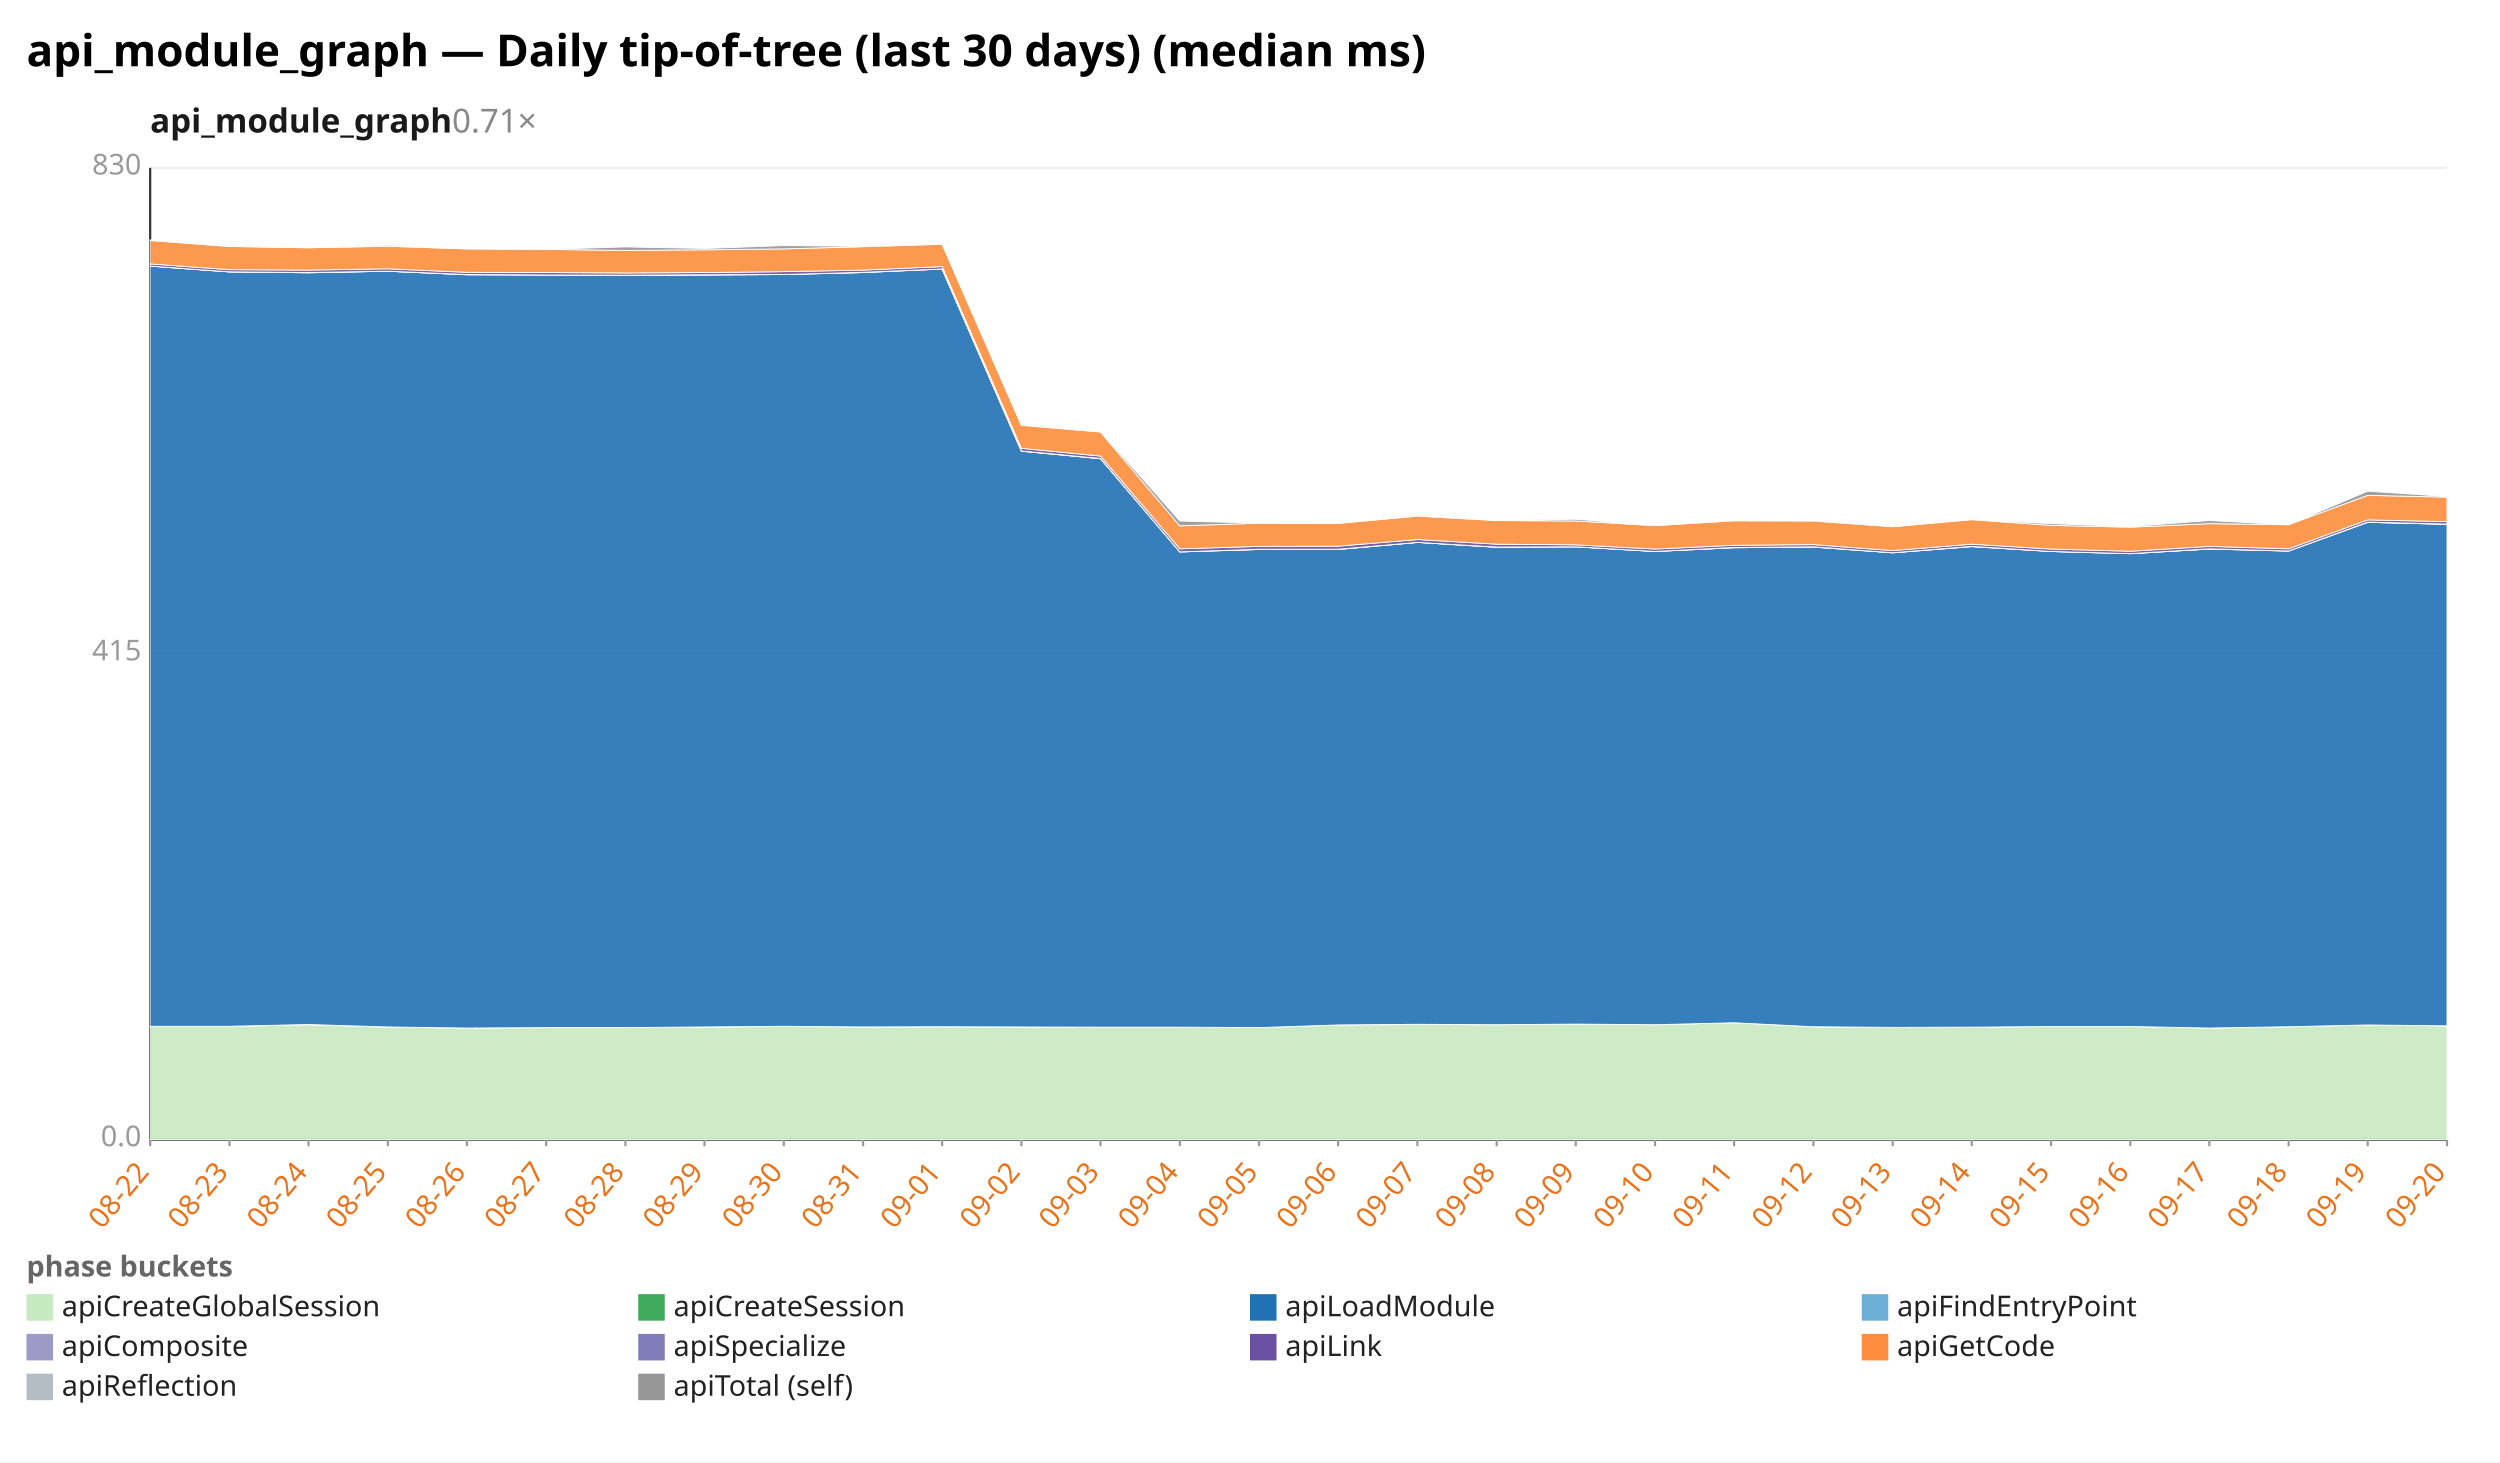
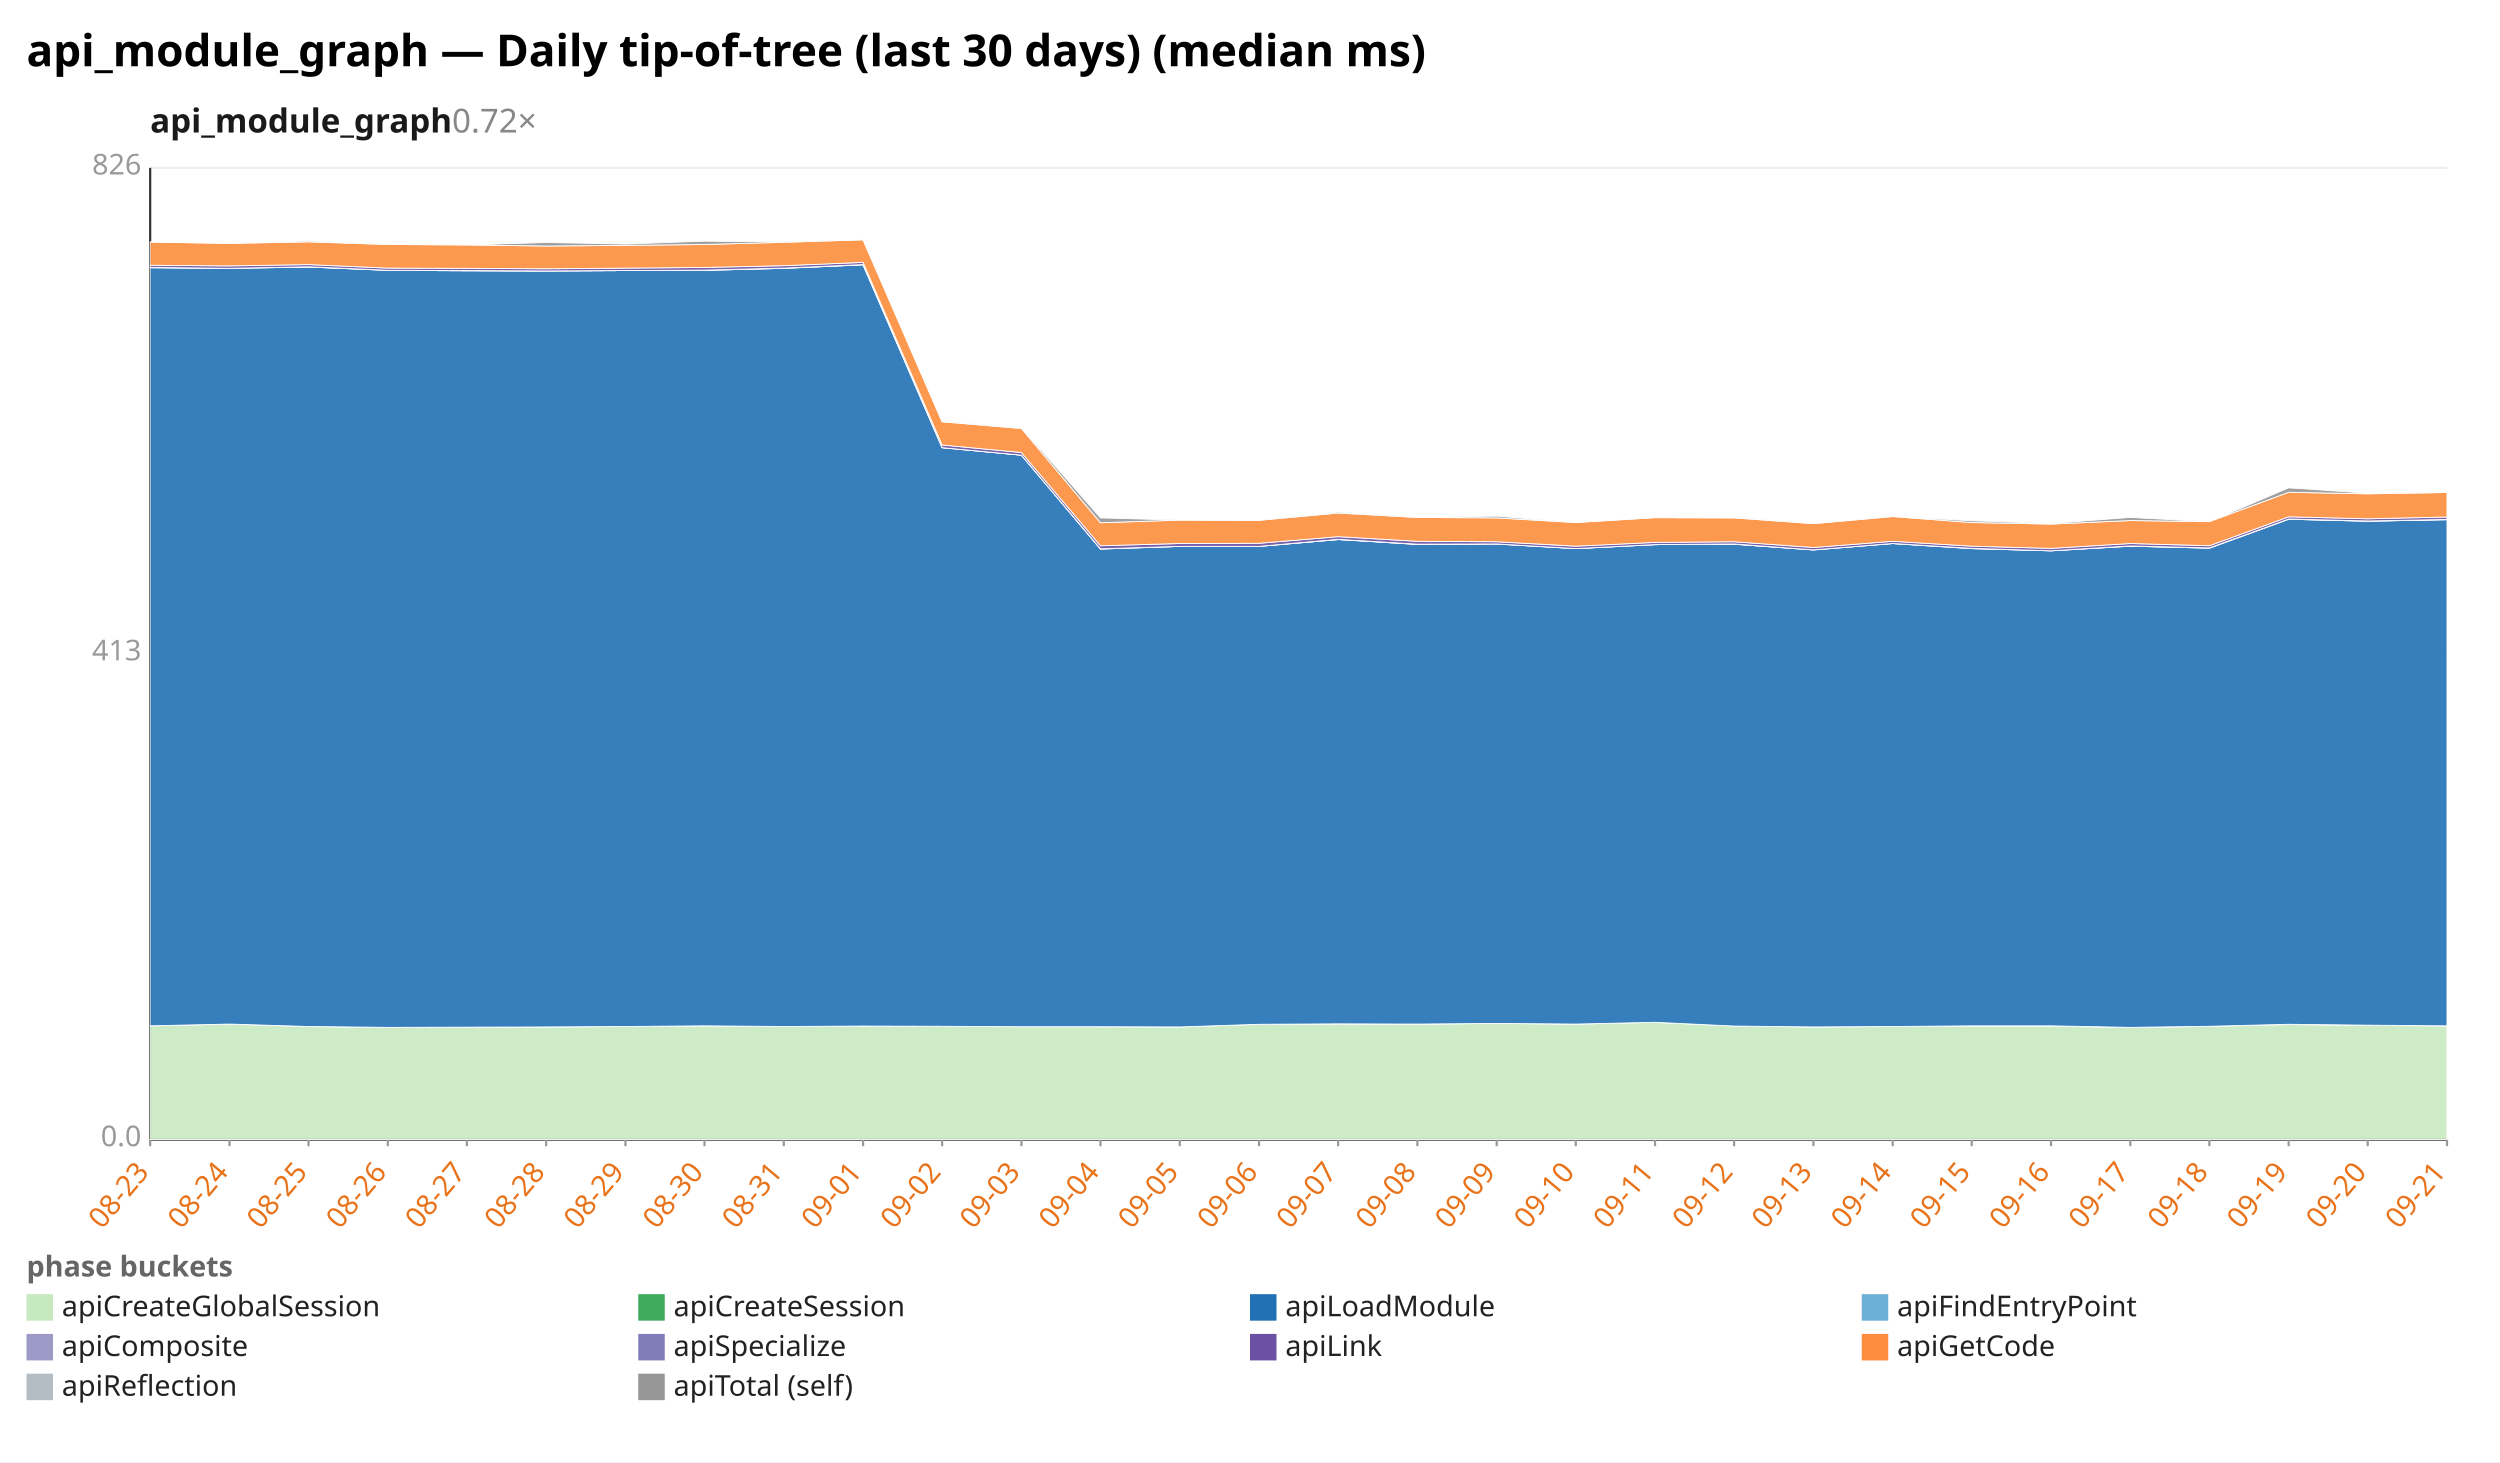
<svg xmlns="http://www.w3.org/2000/svg" width="1132" height="662" viewBox="0 0 1132 662" preserveAspectRatio="xMidYMid meet" font-family="sans-serif" font-size="13">
  <rect width="1132" height="662" fill="white" />
  <text x="12" y="30" font-size="20" font-weight="bold">api_module_graph — Daily tip-of-tree (last 30 days) (median ms)</text>
-   <text x="68" y="60" font-size="15" font-weight="600" fill="#1a1a1a">api_module_graph<tspan fill="#888" font-weight="400" text-decoration="none">  0.71×</tspan>
+   <text x="68" y="60" font-size="15" font-weight="600" fill="#1a1a1a">api_module_graph<tspan fill="#888" font-weight="400" text-decoration="none">  0.72×</tspan>
  </text>
  <line x1="68.0" y1="516.0" x2="1108.0" y2="516.0" stroke="#eee" />
  <text x="64.0" y="519.0" text-anchor="end" fill="#999">0.0</text>
  <line x1="68.0" y1="296.0" x2="1108.0" y2="296.0" stroke="#eee" />
-   <text x="64.0" y="299.0" text-anchor="end" fill="#999">415</text>
+   <text x="64.0" y="299.0" text-anchor="end" fill="#999">413</text>
  <line x1="68.0" y1="76.0" x2="1108.0" y2="76.0" stroke="#eee" />
-   <text x="64.0" y="79.0" text-anchor="end" fill="#999">830</text>
+   <text x="64.0" y="79.0" text-anchor="end" fill="#999">826</text>
  <line x1="68.0" y1="76.0" x2="68.0" y2="516.0" stroke="#333" />
  <line x1="68.0" y1="516.0" x2="1108.0" y2="516.0" stroke="#333" />
  <line x1="68.0" y1="516.0" x2="68.0" y2="519.0" stroke="#999" />
-   <text x="68.0" y="531.0" text-anchor="end" fill="#e8731a" transform="rotate(-50 68.0 531.0)">08-22</text>
+   <text x="68.0" y="531.0" text-anchor="end" fill="#e8731a" transform="rotate(-50 68.0 531.0)">08-23</text>
  <line x1="103.9" y1="516.0" x2="103.9" y2="519.0" stroke="#999" />
-   <text x="103.9" y="531.0" text-anchor="end" fill="#e8731a" transform="rotate(-50 103.9 531.0)">08-23</text>
+   <text x="103.9" y="531.0" text-anchor="end" fill="#e8731a" transform="rotate(-50 103.9 531.0)">08-24</text>
  <line x1="139.7" y1="516.0" x2="139.7" y2="519.0" stroke="#999" />
-   <text x="139.7" y="531.0" text-anchor="end" fill="#e8731a" transform="rotate(-50 139.7 531.0)">08-24</text>
+   <text x="139.7" y="531.0" text-anchor="end" fill="#e8731a" transform="rotate(-50 139.7 531.0)">08-25</text>
  <line x1="175.6" y1="516.0" x2="175.6" y2="519.0" stroke="#999" />
-   <text x="175.6" y="531.0" text-anchor="end" fill="#e8731a" transform="rotate(-50 175.6 531.0)">08-25</text>
+   <text x="175.6" y="531.0" text-anchor="end" fill="#e8731a" transform="rotate(-50 175.6 531.0)">08-26</text>
  <line x1="211.4" y1="516.0" x2="211.4" y2="519.0" stroke="#999" />
-   <text x="211.4" y="531.0" text-anchor="end" fill="#e8731a" transform="rotate(-50 211.4 531.0)">08-26</text>
+   <text x="211.4" y="531.0" text-anchor="end" fill="#e8731a" transform="rotate(-50 211.4 531.0)">08-27</text>
  <line x1="247.3" y1="516.0" x2="247.3" y2="519.0" stroke="#999" />
-   <text x="247.3" y="531.0" text-anchor="end" fill="#e8731a" transform="rotate(-50 247.3 531.0)">08-27</text>
+   <text x="247.3" y="531.0" text-anchor="end" fill="#e8731a" transform="rotate(-50 247.3 531.0)">08-28</text>
  <line x1="283.2" y1="516.0" x2="283.2" y2="519.0" stroke="#999" />
-   <text x="283.2" y="531.0" text-anchor="end" fill="#e8731a" transform="rotate(-50 283.2 531.0)">08-28</text>
+   <text x="283.2" y="531.0" text-anchor="end" fill="#e8731a" transform="rotate(-50 283.2 531.0)">08-29</text>
  <line x1="319.0" y1="516.0" x2="319.0" y2="519.0" stroke="#999" />
-   <text x="319.0" y="531.0" text-anchor="end" fill="#e8731a" transform="rotate(-50 319.0 531.0)">08-29</text>
+   <text x="319.0" y="531.0" text-anchor="end" fill="#e8731a" transform="rotate(-50 319.0 531.0)">08-30</text>
  <line x1="354.9" y1="516.0" x2="354.9" y2="519.0" stroke="#999" />
-   <text x="354.9" y="531.0" text-anchor="end" fill="#e8731a" transform="rotate(-50 354.9 531.0)">08-30</text>
+   <text x="354.9" y="531.0" text-anchor="end" fill="#e8731a" transform="rotate(-50 354.9 531.0)">08-31</text>
  <line x1="390.8" y1="516.0" x2="390.8" y2="519.0" stroke="#999" />
-   <text x="390.8" y="531.0" text-anchor="end" fill="#e8731a" transform="rotate(-50 390.8 531.0)">08-31</text>
+   <text x="390.8" y="531.0" text-anchor="end" fill="#e8731a" transform="rotate(-50 390.8 531.0)">09-01</text>
  <line x1="426.6" y1="516.0" x2="426.6" y2="519.0" stroke="#999" />
-   <text x="426.6" y="531.0" text-anchor="end" fill="#e8731a" transform="rotate(-50 426.6 531.0)">09-01</text>
+   <text x="426.6" y="531.0" text-anchor="end" fill="#e8731a" transform="rotate(-50 426.6 531.0)">09-02</text>
  <line x1="462.5" y1="516.0" x2="462.5" y2="519.0" stroke="#999" />
-   <text x="462.5" y="531.0" text-anchor="end" fill="#e8731a" transform="rotate(-50 462.5 531.0)">09-02</text>
+   <text x="462.5" y="531.0" text-anchor="end" fill="#e8731a" transform="rotate(-50 462.5 531.0)">09-03</text>
  <line x1="498.3" y1="516.0" x2="498.3" y2="519.0" stroke="#999" />
-   <text x="498.3" y="531.0" text-anchor="end" fill="#e8731a" transform="rotate(-50 498.3 531.0)">09-03</text>
+   <text x="498.3" y="531.0" text-anchor="end" fill="#e8731a" transform="rotate(-50 498.3 531.0)">09-04</text>
  <line x1="534.2" y1="516.0" x2="534.2" y2="519.0" stroke="#999" />
-   <text x="534.2" y="531.0" text-anchor="end" fill="#e8731a" transform="rotate(-50 534.2 531.0)">09-04</text>
+   <text x="534.2" y="531.0" text-anchor="end" fill="#e8731a" transform="rotate(-50 534.2 531.0)">09-05</text>
  <line x1="570.1" y1="516.0" x2="570.1" y2="519.0" stroke="#999" />
-   <text x="570.1" y="531.0" text-anchor="end" fill="#e8731a" transform="rotate(-50 570.1 531.0)">09-05</text>
+   <text x="570.1" y="531.0" text-anchor="end" fill="#e8731a" transform="rotate(-50 570.1 531.0)">09-06</text>
  <line x1="605.9" y1="516.0" x2="605.9" y2="519.0" stroke="#999" />
-   <text x="605.9" y="531.0" text-anchor="end" fill="#e8731a" transform="rotate(-50 605.9 531.0)">09-06</text>
+   <text x="605.9" y="531.0" text-anchor="end" fill="#e8731a" transform="rotate(-50 605.9 531.0)">09-07</text>
  <line x1="641.8" y1="516.0" x2="641.8" y2="519.0" stroke="#999" />
-   <text x="641.8" y="531.0" text-anchor="end" fill="#e8731a" transform="rotate(-50 641.8 531.0)">09-07</text>
+   <text x="641.8" y="531.0" text-anchor="end" fill="#e8731a" transform="rotate(-50 641.8 531.0)">09-08</text>
  <line x1="677.7" y1="516.0" x2="677.7" y2="519.0" stroke="#999" />
-   <text x="677.7" y="531.0" text-anchor="end" fill="#e8731a" transform="rotate(-50 677.7 531.0)">09-08</text>
+   <text x="677.7" y="531.0" text-anchor="end" fill="#e8731a" transform="rotate(-50 677.7 531.0)">09-09</text>
  <line x1="713.5" y1="516.0" x2="713.5" y2="519.0" stroke="#999" />
-   <text x="713.5" y="531.0" text-anchor="end" fill="#e8731a" transform="rotate(-50 713.5 531.0)">09-09</text>
+   <text x="713.5" y="531.0" text-anchor="end" fill="#e8731a" transform="rotate(-50 713.5 531.0)">09-10</text>
  <line x1="749.4" y1="516.0" x2="749.4" y2="519.0" stroke="#999" />
-   <text x="749.4" y="531.0" text-anchor="end" fill="#e8731a" transform="rotate(-50 749.4 531.0)">09-10</text>
+   <text x="749.4" y="531.0" text-anchor="end" fill="#e8731a" transform="rotate(-50 749.4 531.0)">09-11</text>
  <line x1="785.2" y1="516.0" x2="785.2" y2="519.0" stroke="#999" />
-   <text x="785.2" y="531.0" text-anchor="end" fill="#e8731a" transform="rotate(-50 785.2 531.0)">09-11</text>
+   <text x="785.2" y="531.0" text-anchor="end" fill="#e8731a" transform="rotate(-50 785.2 531.0)">09-12</text>
  <line x1="821.1" y1="516.0" x2="821.1" y2="519.0" stroke="#999" />
-   <text x="821.1" y="531.0" text-anchor="end" fill="#e8731a" transform="rotate(-50 821.1 531.0)">09-12</text>
+   <text x="821.1" y="531.0" text-anchor="end" fill="#e8731a" transform="rotate(-50 821.1 531.0)">09-13</text>
  <line x1="857.0" y1="516.0" x2="857.0" y2="519.0" stroke="#999" />
-   <text x="857.0" y="531.0" text-anchor="end" fill="#e8731a" transform="rotate(-50 857.0 531.0)">09-13</text>
+   <text x="857.0" y="531.0" text-anchor="end" fill="#e8731a" transform="rotate(-50 857.0 531.0)">09-14</text>
  <line x1="892.8" y1="516.0" x2="892.8" y2="519.0" stroke="#999" />
-   <text x="892.8" y="531.0" text-anchor="end" fill="#e8731a" transform="rotate(-50 892.8 531.0)">09-14</text>
+   <text x="892.8" y="531.0" text-anchor="end" fill="#e8731a" transform="rotate(-50 892.8 531.0)">09-15</text>
  <line x1="928.7" y1="516.0" x2="928.7" y2="519.0" stroke="#999" />
-   <text x="928.7" y="531.0" text-anchor="end" fill="#e8731a" transform="rotate(-50 928.7 531.0)">09-15</text>
+   <text x="928.7" y="531.0" text-anchor="end" fill="#e8731a" transform="rotate(-50 928.7 531.0)">09-16</text>
  <line x1="964.6" y1="516.0" x2="964.6" y2="519.0" stroke="#999" />
-   <text x="964.6" y="531.0" text-anchor="end" fill="#e8731a" transform="rotate(-50 964.6 531.0)">09-16</text>
+   <text x="964.6" y="531.0" text-anchor="end" fill="#e8731a" transform="rotate(-50 964.6 531.0)">09-17</text>
  <line x1="1000.4" y1="516.0" x2="1000.4" y2="519.0" stroke="#999" />
-   <text x="1000.4" y="531.0" text-anchor="end" fill="#e8731a" transform="rotate(-50 1000.4 531.0)">09-17</text>
+   <text x="1000.4" y="531.0" text-anchor="end" fill="#e8731a" transform="rotate(-50 1000.4 531.0)">09-18</text>
  <line x1="1036.3" y1="516.0" x2="1036.3" y2="519.0" stroke="#999" />
-   <text x="1036.3" y="531.0" text-anchor="end" fill="#e8731a" transform="rotate(-50 1036.3 531.0)">09-18</text>
+   <text x="1036.3" y="531.0" text-anchor="end" fill="#e8731a" transform="rotate(-50 1036.3 531.0)">09-19</text>
  <line x1="1072.1" y1="516.0" x2="1072.1" y2="519.0" stroke="#999" />
-   <text x="1072.1" y="531.0" text-anchor="end" fill="#e8731a" transform="rotate(-50 1072.1 531.0)">09-19</text>
+   <text x="1072.1" y="531.0" text-anchor="end" fill="#e8731a" transform="rotate(-50 1072.1 531.0)">09-20</text>
  <line x1="1108.0" y1="516.0" x2="1108.0" y2="519.0" stroke="#999" />
-   <text x="1108.0" y="531.0" text-anchor="end" fill="#e8731a" transform="rotate(-50 1108.0 531.0)">09-20</text>
-   <polygon points="68.0,464.8 103.9,464.8 139.7,464.0 175.6,465.1 211.4,465.5 247.3,465.3 283.2,465.3 319.0,465.1 354.9,464.7 390.8,465.0 426.6,464.9 462.5,465.0 498.3,465.1 534.2,465.1 570.1,465.3 605.9,464.1 641.8,463.9 677.7,464.0 713.5,463.7 749.4,464.0 785.2,463.1 821.1,464.9 857.0,465.3 892.8,465.1 928.7,464.8 964.6,464.8 1000.4,465.5 1036.3,464.9 1072.1,464.1 1108.0,464.5 1108.0,516.0 1072.1,516.0 1036.3,516.0 1000.4,516.0 964.6,516.0 928.7,516.0 892.8,516.0 857.0,516.0 821.1,516.0 785.2,516.0 749.4,516.0 713.5,516.0 677.7,516.0 641.8,516.0 605.9,516.0 570.1,516.0 534.2,516.0 498.3,516.0 462.5,516.0 426.6,516.0 390.8,516.0 354.9,516.0 319.0,516.0 283.2,516.0 247.3,516.0 211.4,516.0 175.6,516.0 139.7,516.0 103.9,516.0 68.0,516.0" fill="#c7e9c0" fill-opacity="0.9" stroke="#fff" stroke-width="0.4" />
-   <polygon points="68.0,464.7 103.9,464.7 139.7,463.9 175.6,465.0 211.4,465.5 247.3,465.3 283.2,465.3 319.0,465.0 354.9,464.7 390.8,465.0 426.6,464.9 462.5,465.0 498.3,465.1 534.2,465.1 570.1,465.3 605.9,464.1 641.8,463.8 677.7,464.0 713.5,463.7 749.4,464.0 785.2,463.1 821.1,464.9 857.0,465.2 892.8,465.1 928.7,464.8 964.6,464.8 1000.4,465.5 1036.3,464.9 1072.1,464.1 1108.0,464.5 1108.0,464.5 1072.1,464.1 1036.3,464.9 1000.4,465.5 964.6,464.8 928.7,464.8 892.8,465.1 857.0,465.3 821.1,464.9 785.2,463.1 749.4,464.0 713.5,463.7 677.7,464.0 641.8,463.9 605.9,464.1 570.1,465.3 534.2,465.1 498.3,465.1 462.5,465.0 426.6,464.9 390.8,465.0 354.9,464.7 319.0,465.1 283.2,465.3 247.3,465.3 211.4,465.5 175.6,465.1 139.7,464.0 103.9,464.8 68.0,464.8" fill="#41ab5d" fill-opacity="0.9" stroke="#fff" stroke-width="0.4" />
-   <polygon points="68.0,120.5 103.9,123.1 139.7,123.5 175.6,122.8 211.4,124.4 247.3,124.5 283.2,124.7 319.0,124.5 354.9,124.3 390.8,123.4 426.6,121.8 462.5,204.3 498.3,207.7 534.2,249.9 570.1,248.8 605.9,248.8 641.8,245.6 677.7,247.8 713.5,247.6 749.4,249.7 785.2,248.0 821.1,247.7 857.0,250.3 892.8,247.5 928.7,249.7 964.6,250.7 1000.4,248.6 1036.3,249.5 1072.1,236.5 1108.0,237.4 1108.0,464.5 1072.1,464.1 1036.3,464.9 1000.4,465.5 964.6,464.8 928.7,464.8 892.8,465.1 857.0,465.2 821.1,464.9 785.2,463.1 749.4,464.0 713.5,463.7 677.7,464.0 641.8,463.8 605.9,464.1 570.1,465.3 534.2,465.1 498.3,465.1 462.5,465.0 426.6,464.9 390.8,465.0 354.9,464.7 319.0,465.0 283.2,465.3 247.3,465.3 211.4,465.5 175.6,465.0 139.7,463.9 103.9,464.7 68.0,464.7" fill="#2171b5" fill-opacity="0.9" stroke="#fff" stroke-width="0.4" />
-   <polygon points="68.0,120.5 103.9,123.1 139.7,123.5 175.6,122.8 211.4,124.4 247.3,124.5 283.2,124.7 319.0,124.5 354.9,124.3 390.8,123.4 426.6,121.8 462.5,204.3 498.3,207.7 534.2,249.9 570.1,248.8 605.9,248.8 641.8,245.6 677.7,247.8 713.5,247.6 749.4,249.7 785.2,248.0 821.1,247.7 857.0,250.3 892.8,247.5 928.7,249.7 964.6,250.7 1000.4,248.6 1036.3,249.5 1072.1,236.5 1108.0,237.4 1108.0,237.4 1072.1,236.5 1036.3,249.5 1000.4,248.6 964.6,250.7 928.7,249.7 892.8,247.5 857.0,250.3 821.1,247.7 785.2,248.0 749.4,249.7 713.5,247.6 677.7,247.8 641.8,245.6 605.9,248.8 570.1,248.8 534.2,249.9 498.3,207.7 462.5,204.3 426.6,121.8 390.8,123.4 354.9,124.3 319.0,124.5 283.2,124.7 247.3,124.5 211.4,124.4 175.6,122.8 139.7,123.5 103.9,123.1 68.0,120.5" fill="#6baed6" fill-opacity="0.9" stroke="#fff" stroke-width="0.4" />
-   <polygon points="68.0,120.5 103.9,123.1 139.7,123.4 175.6,122.8 211.4,124.3 247.3,124.5 283.2,124.6 319.0,124.4 354.9,124.3 390.8,123.3 426.6,121.8 462.5,204.2 498.3,207.6 534.2,249.9 570.1,248.7 605.9,248.7 641.8,245.6 677.7,247.7 713.5,247.6 749.4,249.7 785.2,247.9 821.1,247.6 857.0,250.3 892.8,247.4 928.7,249.7 964.6,250.7 1000.4,248.5 1036.3,249.5 1072.1,236.4 1108.0,237.3 1108.0,237.4 1072.1,236.5 1036.3,249.5 1000.4,248.6 964.6,250.7 928.7,249.7 892.8,247.5 857.0,250.3 821.1,247.7 785.2,248.0 749.4,249.7 713.5,247.6 677.7,247.8 641.8,245.6 605.9,248.8 570.1,248.8 534.2,249.9 498.3,207.7 462.5,204.3 426.6,121.8 390.8,123.4 354.9,124.3 319.0,124.5 283.2,124.7 247.3,124.5 211.4,124.4 175.6,122.8 139.7,123.5 103.9,123.1 68.0,120.5" fill="#9e9ac8" fill-opacity="0.9" stroke="#fff" stroke-width="0.4" />
-   <polygon points="68.0,119.5 103.9,122.1 139.7,122.3 175.6,121.7 211.4,123.3 247.3,123.4 283.2,123.6 319.0,123.4 354.9,123.0 390.8,122.3 426.6,120.7 462.5,203.0 498.3,206.5 534.2,248.5 570.1,247.4 605.9,247.3 641.8,244.3 677.7,246.4 713.5,246.7 749.4,248.6 785.2,246.9 821.1,246.6 857.0,249.3 892.8,246.4 928.7,248.6 964.6,249.6 1000.4,247.4 1036.3,248.5 1072.1,235.4 1108.0,236.2 1108.0,237.3 1072.1,236.4 1036.3,249.5 1000.4,248.5 964.6,250.7 928.7,249.7 892.8,247.4 857.0,250.3 821.1,247.6 785.2,247.9 749.4,249.7 713.5,247.6 677.7,247.7 641.8,245.6 605.9,248.7 570.1,248.7 534.2,249.9 498.3,207.6 462.5,204.2 426.6,121.8 390.8,123.3 354.9,124.3 319.0,124.4 283.2,124.6 247.3,124.5 211.4,124.3 175.6,122.8 139.7,123.4 103.9,123.1 68.0,120.5" fill="#6a51a3" fill-opacity="0.9" stroke="#fff" stroke-width="0.4" />
-   <polygon points="68.0,108.9 103.9,111.6 139.7,112.2 175.6,111.5 211.4,112.7 247.3,112.9 283.2,113.4 319.0,113.1 354.9,112.7 390.8,111.7 426.6,110.6 462.5,192.6 498.3,195.6 534.2,238.1 570.1,236.9 605.9,237.0 641.8,233.7 677.7,235.7 713.5,235.9 749.4,238.0 785.2,235.8 821.1,235.9 857.0,238.5 892.8,235.3 928.7,237.9 964.6,238.7 1000.4,237.1 1036.3,237.6 1072.1,224.3 1108.0,225.1 1108.0,236.2 1072.1,235.4 1036.3,248.5 1000.4,247.4 964.6,249.6 928.7,248.6 892.8,246.4 857.0,249.3 821.1,246.6 785.2,246.9 749.4,248.6 713.5,246.7 677.7,246.4 641.8,244.3 605.9,247.3 570.1,247.4 534.2,248.5 498.3,206.5 462.5,203.0 426.6,120.7 390.8,122.3 354.9,123.0 319.0,123.4 283.2,123.6 247.3,123.4 211.4,123.3 175.6,121.7 139.7,122.3 103.9,122.1 68.0,119.5" fill="#fd8d3c" fill-opacity="0.9" stroke="#fff" stroke-width="0.4" />
-   <polygon points="68.0,108.6 103.9,111.6 139.7,112.2 175.6,111.0 211.4,112.7 247.3,112.9 283.2,111.8 319.0,112.5 354.9,111.2 390.8,111.5 426.6,110.6 462.5,192.5 498.3,195.2 534.2,235.9 570.1,236.9 605.9,237.0 641.8,233.2 677.7,235.7 713.5,235.1 749.4,238.0 785.2,235.8 821.1,235.5 857.0,238.5 892.8,235.2 928.7,237.1 964.6,238.4 1000.4,235.7 1036.3,237.6 1072.1,222.4 1108.0,224.8 1108.0,225.1 1072.1,224.3 1036.3,237.6 1000.4,237.1 964.6,238.7 928.7,237.9 892.8,235.3 857.0,238.5 821.1,235.9 785.2,235.8 749.4,238.0 713.5,235.9 677.7,235.7 641.8,233.7 605.9,237.0 570.1,236.9 534.2,238.1 498.3,195.6 462.5,192.6 426.6,110.6 390.8,111.7 354.9,112.7 319.0,113.1 283.2,113.4 247.3,112.9 211.4,112.7 175.6,111.5 139.7,112.2 103.9,111.6 68.0,108.9" fill="#969696" fill-opacity="0.9" stroke="#fff" stroke-width="0.4" />
+   <text x="1108.0" y="531.0" text-anchor="end" fill="#e8731a" transform="rotate(-50 1108.0 531.0)">09-21</text>
+   <polygon points="68.0,464.5 103.9,463.7 139.7,464.8 175.6,465.2 211.4,465.1 247.3,465.0 283.2,464.8 319.0,464.5 354.9,464.8 390.8,464.6 426.6,464.7 462.5,464.9 498.3,464.9 534.2,465.0 570.1,463.8 605.9,463.6 641.8,463.7 677.7,463.4 713.5,463.7 749.4,462.9 785.2,464.6 821.1,465.0 857.0,464.8 892.8,464.6 928.7,464.6 964.6,465.3 1000.4,464.7 1036.3,463.9 1072.1,464.3 1108.0,464.5 1108.0,516.0 1072.1,516.0 1036.3,516.0 1000.4,516.0 964.6,516.0 928.7,516.0 892.8,516.0 857.0,516.0 821.1,516.0 785.2,516.0 749.4,516.0 713.5,516.0 677.7,516.0 641.8,516.0 605.9,516.0 570.1,516.0 534.2,516.0 498.3,516.0 462.5,516.0 426.6,516.0 390.8,516.0 354.9,516.0 319.0,516.0 283.2,516.0 247.3,516.0 211.4,516.0 175.6,516.0 139.7,516.0 103.9,516.0 68.0,516.0" fill="#c7e9c0" fill-opacity="0.9" stroke="#fff" stroke-width="0.4" />
+   <polygon points="68.0,464.5 103.9,463.7 139.7,464.8 175.6,465.2 211.4,465.1 247.3,465.0 283.2,464.8 319.0,464.5 354.9,464.8 390.8,464.6 426.6,464.7 462.5,464.9 498.3,464.9 534.2,465.0 570.1,463.8 605.9,463.6 641.8,463.7 677.7,463.4 713.5,463.7 749.4,462.9 785.2,464.6 821.1,465.0 857.0,464.8 892.8,464.5 928.7,464.5 964.6,465.2 1000.4,464.7 1036.3,463.8 1072.1,464.2 1108.0,464.5 1108.0,464.5 1072.1,464.3 1036.3,463.9 1000.4,464.7 964.6,465.3 928.7,464.6 892.8,464.6 857.0,464.8 821.1,465.0 785.2,464.6 749.4,462.9 713.5,463.7 677.7,463.4 641.8,463.7 605.9,463.6 570.1,463.8 534.2,465.0 498.3,464.9 462.5,464.9 426.6,464.7 390.8,464.6 354.9,464.8 319.0,464.5 283.2,464.8 247.3,465.0 211.4,465.1 175.6,465.2 139.7,464.8 103.9,463.7 68.0,464.5" fill="#41ab5d" fill-opacity="0.9" stroke="#fff" stroke-width="0.4" />
+   <polygon points="68.0,121.2 103.9,121.5 139.7,120.9 175.6,122.4 211.4,122.6 247.3,122.7 283.2,122.5 319.0,122.4 354.9,121.5 390.8,119.9 426.6,202.7 462.5,206.1 498.3,248.6 534.2,247.4 570.1,247.4 605.9,244.3 641.8,246.5 677.7,246.3 713.5,248.4 749.4,246.6 785.2,246.4 821.1,249.0 857.0,246.1 892.8,248.4 928.7,249.4 964.6,247.3 1000.4,248.2 1036.3,235.1 1072.1,236.0 1108.0,235.3 1108.0,464.5 1072.1,464.2 1036.3,463.8 1000.4,464.7 964.6,465.2 928.7,464.5 892.8,464.5 857.0,464.8 821.1,465.0 785.2,464.6 749.4,462.9 713.5,463.7 677.7,463.4 641.8,463.7 605.9,463.6 570.1,463.8 534.2,465.0 498.3,464.9 462.5,464.9 426.6,464.7 390.8,464.6 354.9,464.8 319.0,464.5 283.2,464.8 247.3,465.0 211.4,465.1 175.6,465.2 139.7,464.8 103.9,463.7 68.0,464.5" fill="#2171b5" fill-opacity="0.9" stroke="#fff" stroke-width="0.4" />
+   <polygon points="68.0,121.2 103.9,121.5 139.7,120.9 175.6,122.4 211.4,122.6 247.3,122.7 283.2,122.5 319.0,122.4 354.9,121.5 390.8,119.9 426.6,202.7 462.5,206.1 498.3,248.6 534.2,247.4 570.1,247.4 605.9,244.3 641.8,246.5 677.7,246.3 713.5,248.4 749.4,246.6 785.2,246.4 821.1,249.0 857.0,246.1 892.8,248.4 928.7,249.4 964.6,247.3 1000.4,248.2 1036.3,235.1 1072.1,236.0 1108.0,235.3 1108.0,235.3 1072.1,236.0 1036.3,235.1 1000.4,248.2 964.6,247.3 928.7,249.4 892.8,248.4 857.0,246.1 821.1,249.0 785.2,246.4 749.4,246.6 713.5,248.4 677.7,246.3 641.8,246.5 605.9,244.3 570.1,247.4 534.2,247.4 498.3,248.6 462.5,206.1 426.6,202.7 390.8,119.9 354.9,121.5 319.0,122.4 283.2,122.5 247.3,122.7 211.4,122.6 175.6,122.4 139.7,120.9 103.9,121.5 68.0,121.2" fill="#6baed6" fill-opacity="0.9" stroke="#fff" stroke-width="0.4" />
+   <polygon points="68.0,121.1 103.9,121.5 139.7,120.8 175.6,122.4 211.4,122.5 247.3,122.7 283.2,122.5 319.0,122.3 354.9,121.4 390.8,119.8 426.6,202.7 462.5,206.1 498.3,248.5 534.2,247.4 570.1,247.4 605.9,244.2 641.8,246.4 677.7,246.3 713.5,248.4 749.4,246.6 785.2,246.3 821.1,249.0 857.0,246.1 892.8,248.3 928.7,249.4 964.6,247.2 1000.4,248.1 1036.3,235.0 1072.1,235.9 1108.0,235.2 1108.0,235.3 1072.1,236.0 1036.3,235.1 1000.4,248.2 964.6,247.3 928.7,249.4 892.8,248.4 857.0,246.1 821.1,249.0 785.2,246.4 749.4,246.6 713.5,248.4 677.7,246.3 641.8,246.5 605.9,244.3 570.1,247.4 534.2,247.4 498.3,248.6 462.5,206.1 426.6,202.7 390.8,119.9 354.9,121.5 319.0,122.4 283.2,122.5 247.3,122.7 211.4,122.6 175.6,122.4 139.7,120.9 103.9,121.5 68.0,121.2" fill="#9e9ac8" fill-opacity="0.9" stroke="#fff" stroke-width="0.4" />
+   <polygon points="68.0,120.1 103.9,120.4 139.7,119.8 175.6,121.4 211.4,121.5 247.3,121.7 283.2,121.4 319.0,121.1 354.9,120.3 390.8,118.8 426.6,201.5 462.5,204.9 498.3,247.1 534.2,246.1 570.1,246.0 605.9,243.0 641.8,245.1 677.7,245.3 713.5,247.3 749.4,245.6 785.2,245.3 821.1,247.9 857.0,245.1 892.8,247.3 928.7,248.3 964.6,246.1 1000.4,247.1 1036.3,234.0 1072.1,234.9 1108.0,234.1 1108.0,235.2 1072.1,235.9 1036.3,235.0 1000.4,248.1 964.6,247.2 928.7,249.4 892.8,248.3 857.0,246.1 821.1,249.0 785.2,246.3 749.4,246.6 713.5,248.4 677.7,246.3 641.8,246.4 605.9,244.2 570.1,247.4 534.2,247.4 498.3,248.5 462.5,206.1 426.6,202.7 390.8,119.8 354.9,121.4 319.0,122.3 283.2,122.5 247.3,122.7 211.4,122.5 175.6,122.4 139.7,120.8 103.9,121.5 68.0,121.1" fill="#6a51a3" fill-opacity="0.9" stroke="#fff" stroke-width="0.4" />
+   <polygon points="68.0,109.6 103.9,110.2 139.7,109.5 175.6,110.7 211.4,110.9 247.3,111.4 283.2,111.1 319.0,110.7 354.9,109.7 390.8,108.6 426.6,191.0 462.5,194.0 498.3,236.7 534.2,235.5 570.1,235.6 605.9,232.3 641.8,234.3 677.7,234.5 713.5,236.6 749.4,234.4 785.2,234.5 821.1,237.1 857.0,233.9 892.8,236.6 928.7,237.3 964.6,235.7 1000.4,236.2 1036.3,222.9 1072.1,223.6 1108.0,223.0 1108.0,234.1 1072.1,234.9 1036.3,234.0 1000.4,247.1 964.6,246.1 928.7,248.3 892.8,247.3 857.0,245.1 821.1,247.9 785.2,245.3 749.4,245.6 713.5,247.3 677.7,245.3 641.8,245.1 605.9,243.0 570.1,246.0 534.2,246.1 498.3,247.1 462.5,204.9 426.6,201.5 390.8,118.8 354.9,120.3 319.0,121.1 283.2,121.4 247.3,121.7 211.4,121.5 175.6,121.4 139.7,119.8 103.9,120.4 68.0,120.1" fill="#fd8d3c" fill-opacity="0.9" stroke="#fff" stroke-width="0.4" />
+   <polygon points="68.0,109.6 103.9,110.2 139.7,109.0 175.6,110.7 211.4,110.9 247.3,109.8 283.2,110.5 319.0,109.2 354.9,109.5 390.8,108.6 426.6,190.9 462.5,193.6 498.3,234.5 534.2,235.5 570.1,235.6 605.9,231.8 641.8,234.3 677.7,233.7 713.5,236.6 749.4,234.4 785.2,234.2 821.1,237.1 857.0,233.8 892.8,235.8 928.7,237.0 964.6,234.3 1000.4,236.2 1036.3,220.9 1072.1,223.3 1108.0,223.0 1108.0,223.0 1072.1,223.6 1036.3,222.9 1000.4,236.2 964.6,235.7 928.7,237.3 892.8,236.6 857.0,233.9 821.1,237.1 785.2,234.5 749.4,234.4 713.5,236.6 677.7,234.5 641.8,234.3 605.9,232.3 570.1,235.6 534.2,235.5 498.3,236.7 462.5,194.0 426.6,191.0 390.8,108.6 354.9,109.7 319.0,110.7 283.2,111.1 247.3,111.4 211.4,110.9 175.6,110.7 139.7,109.5 103.9,110.2 68.0,109.6" fill="#969696" fill-opacity="0.9" stroke="#fff" stroke-width="0.4" />
  <text x="12" y="578" fill="#666" font-weight="600">phase buckets</text>
  <rect x="12" y="586" width="12" height="12" fill="#c7e9c0" />
  <text x="28" y="596" fill="#222">apiCreateGlobalSession</text>
  <rect x="289" y="586" width="12" height="12" fill="#41ab5d" />
  <text x="305" y="596" fill="#222">apiCreateSession</text>
  <rect x="566" y="586" width="12" height="12" fill="#2171b5" />
  <text x="582" y="596" fill="#222">apiLoadModule</text>
  <rect x="843" y="586" width="12" height="12" fill="#6baed6" />
  <text x="859" y="596" fill="#222">apiFindEntryPoint</text>
  <rect x="12" y="604" width="12" height="12" fill="#9e9ac8" />
  <text x="28" y="614" fill="#222">apiComposite</text>
  <rect x="289" y="604" width="12" height="12" fill="#807dba" />
  <text x="305" y="614" fill="#222">apiSpecialize</text>
  <rect x="566" y="604" width="12" height="12" fill="#6a51a3" />
  <text x="582" y="614" fill="#222">apiLink</text>
  <rect x="843" y="604" width="12" height="12" fill="#fd8d3c" />
  <text x="859" y="614" fill="#222">apiGetCode</text>
  <rect x="12" y="622" width="12" height="12" fill="#b5bdc4" />
  <text x="28" y="632" fill="#222">apiReflection</text>
  <rect x="289" y="622" width="12" height="12" fill="#969696" />
  <text x="305" y="632" fill="#222">apiTotal (self)</text>
</svg>
